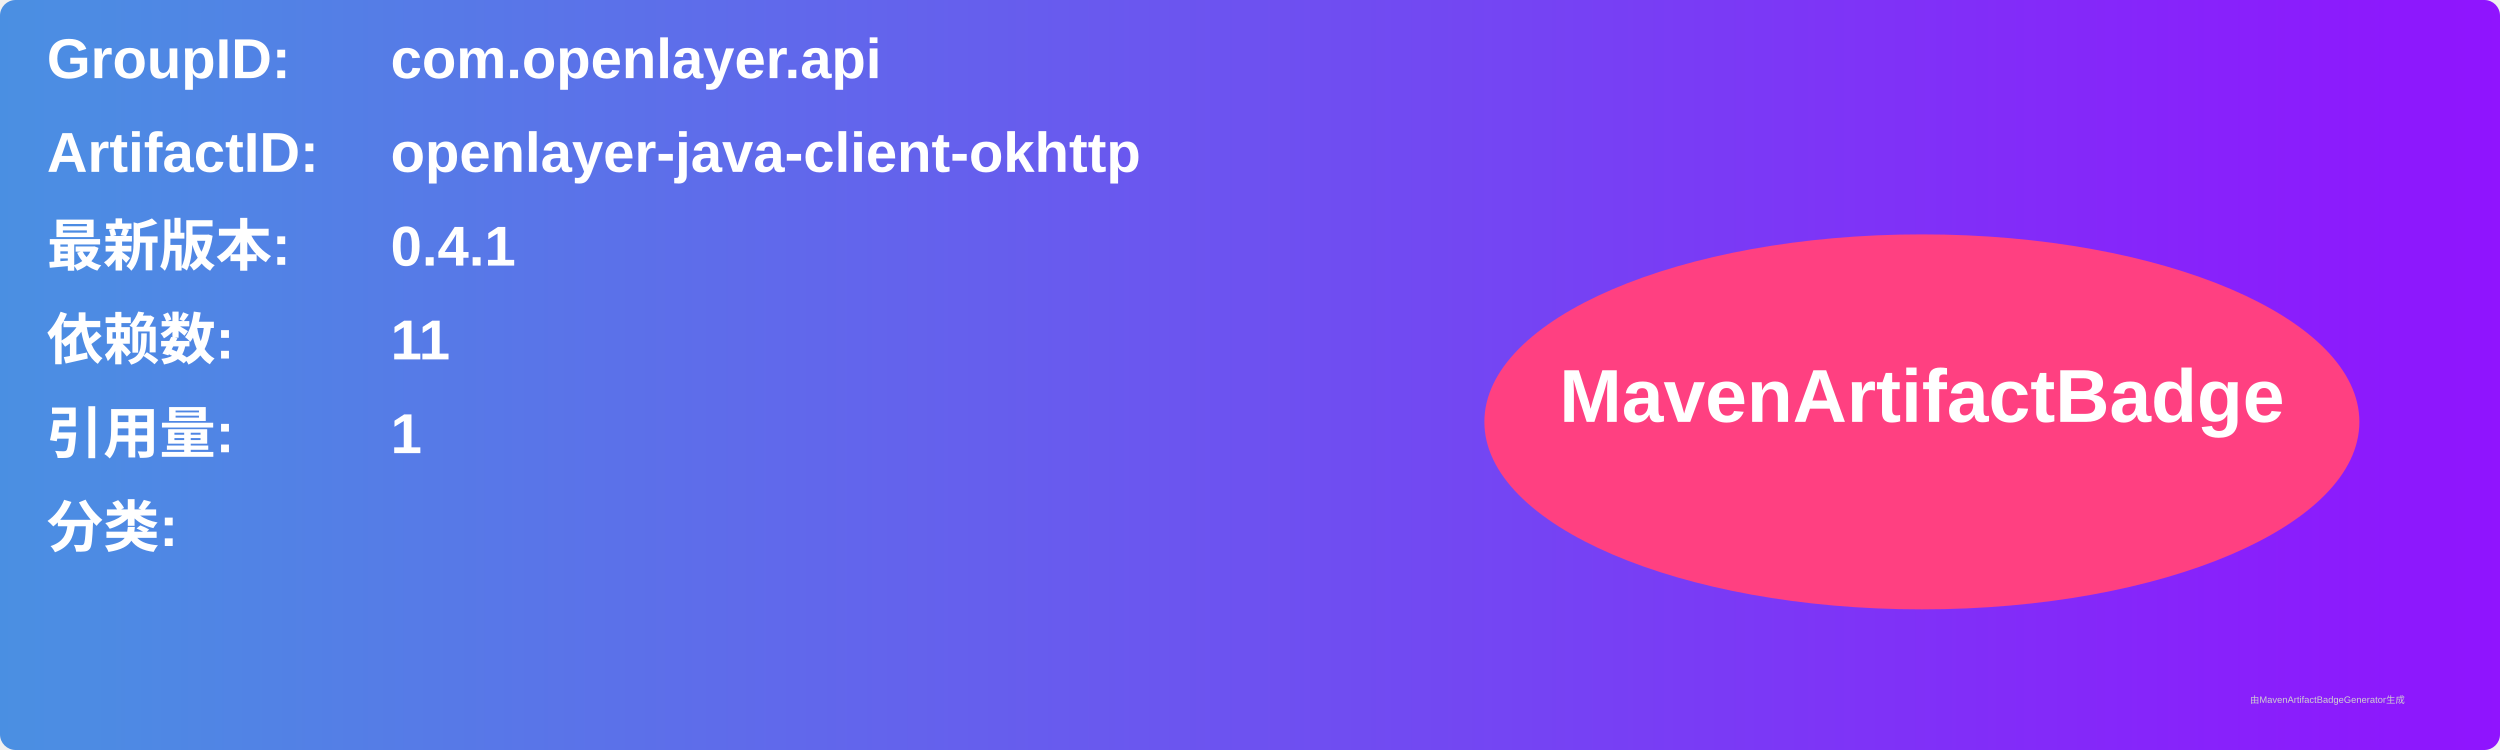
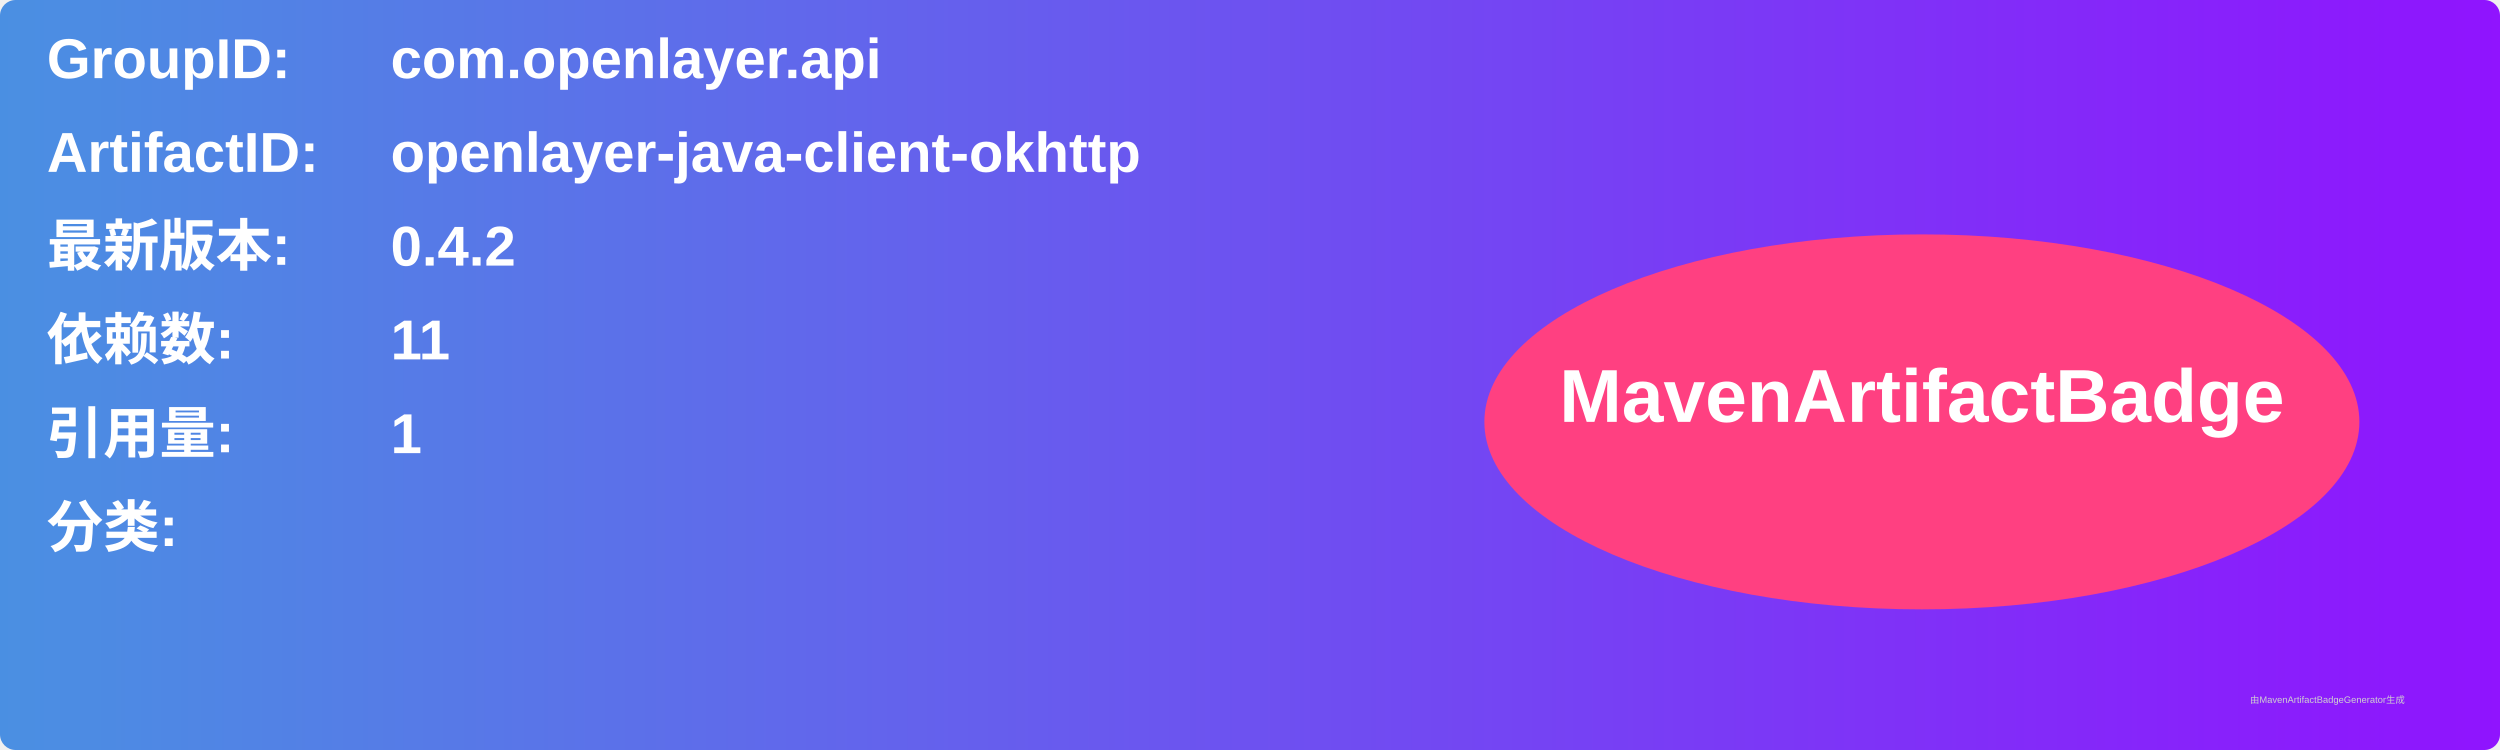
<svg xmlns="http://www.w3.org/2000/svg" width="800" height="240" viewBox="0 0 800 240">
  <linearGradient id="grad" x1="0%" y1="0%" x2="100%" y2="0%">
    <stop offset="0%" stop-color="#4a90e2" />
    <stop offset="100%" stop-color="#9013fe" />
  </linearGradient>
  <rect width="100%" height="100%" rx="5" ry="5" fill="url(#grad)" />
  <g transform="translate(15, 15)">
    <text x="0" y="10" font-family="Arial" font-size="18" fill="white" font-weight="bold" width="260">GroupID:</text>
    <text x="110" y="10" font-family="Arial" font-size="18" fill="white" font-weight="bold" width="460">com.openlayer.api</text>
    <text x="0" y="40" font-family="Arial" font-size="18" fill="white" font-weight="bold" width="260">ArtifactID:</text>
    <text x="110" y="40" font-family="Arial" font-size="18" fill="white" font-weight="bold" width="460">openlayer-java-client-okhttp</text>
    <text x="0" y="70" font-family="Arial" font-size="18" fill="white" font-weight="bold">最新版本:</text>
    <text x="110" y="70" font-family="Arial" font-size="18" fill="white" font-weight="bold">
-       <tspan font-weight="bold">0.4.1</tspan>
+       <tspan font-weight="bold">0.4.2</tspan>
    </text>
    <text x="0" y="100" font-family="Arial" font-size="18" fill="white" font-weight="bold">依赖数: </text>
    <text x="110" y="100" font-family="Arial" font-size="18" fill="white">
      <tspan font-weight="bold">11</tspan>
    </text>
    <text x="0" y="130" font-family="Arial" font-size="18" fill="white" font-weight="bold">引用量: </text>
    <text x="110" y="130" font-family="Arial" font-size="18" fill="white">
      <tspan font-weight="bold">1</tspan>
    </text>
    <text x="0" y="160" font-family="Arial" font-size="18" fill="white" font-weight="bold">分类:</text>
    <text x="10" y="190" font-family="Arial" font-size="10" fill="white">
      <tspan font-weight="bold" />
    </text>
    <ellipse cx="600" cy="120" rx="140" ry="60" fill="#ff4081" />
    <text x="600" y="120" text-anchor="middle" font-family="Arial" font-size="24" fill="white" font-weight="bold">MavenArtifactBadge</text>
  </g>
  <text x="720" y="225" font-family="Arial" font-size="3" fill="#d0d0d0">由MavenArtifactBadgeGenerator生成</text>
</svg>
